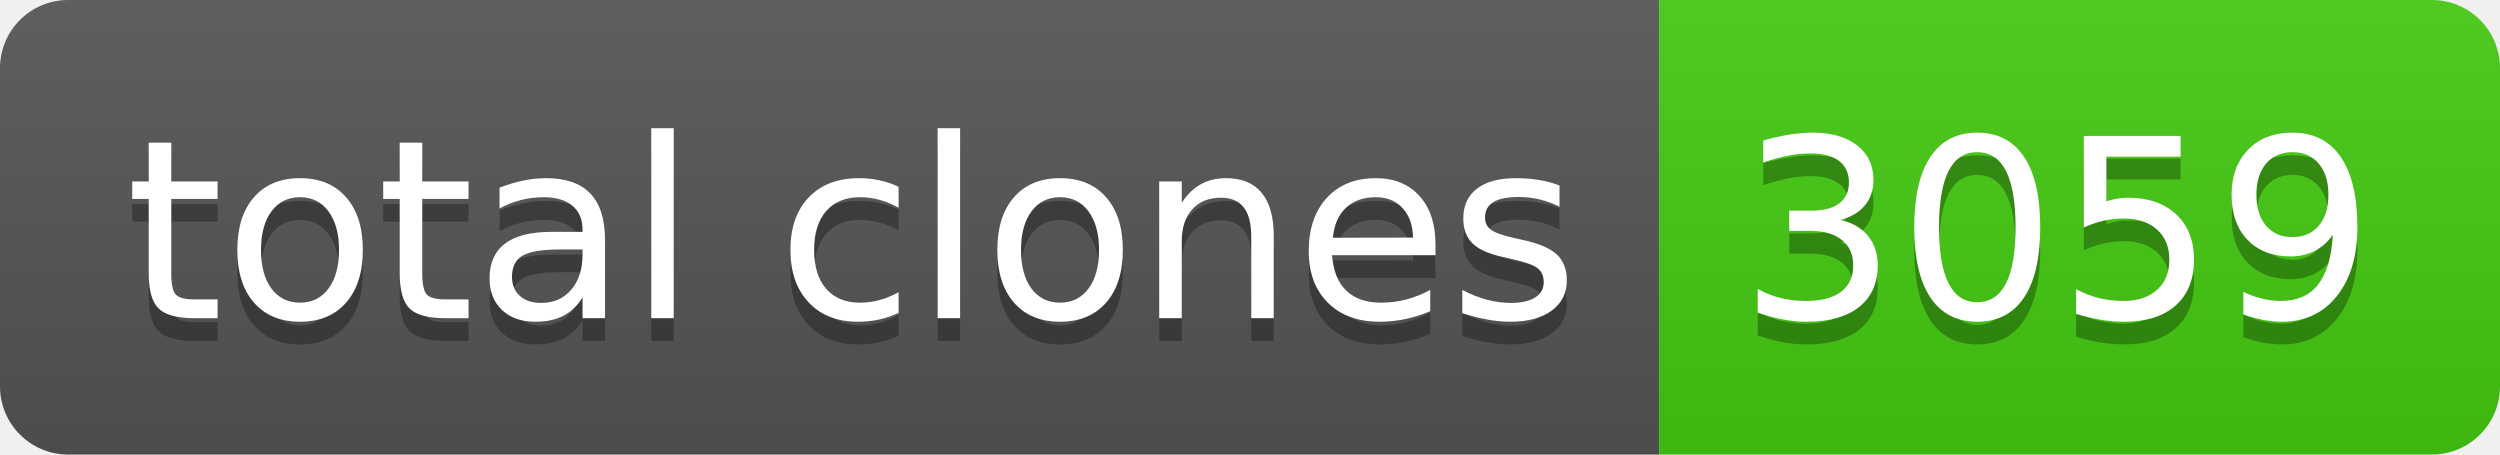
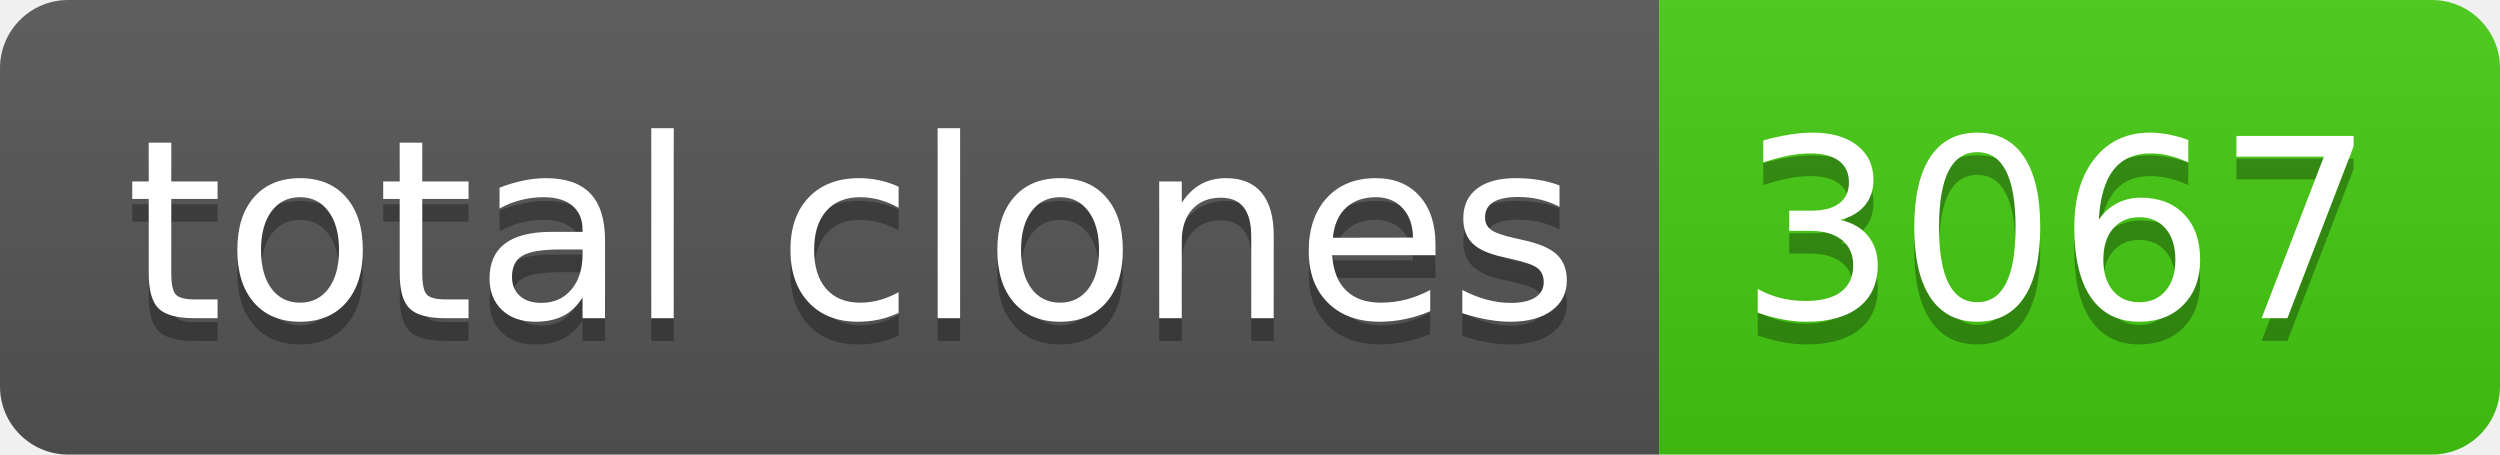
- <svg xmlns="http://www.w3.org/2000/svg" width="110" height="20" role="img" aria-label="total clones: 3059">
+ <svg xmlns="http://www.w3.org/2000/svg" width="110" height="20" role="img" aria-label="total clones: 3067">
  <linearGradient id="s" x2="0" y2="100%">
    <stop offset="0" stop-color="#bbb" stop-opacity=".1" />
    <stop offset="1" stop-opacity=".1" />
  </linearGradient>
  <clipPath id="r">
    <rect width="110" height="20" rx="3" fill="#fff" />
  </clipPath>
  <g clip-path="url(#r)">
    <rect width="73" height="20" fill="#555" />
    <rect x="73" width="37" height="20" fill="#4c1" />
    <rect width="110" height="20" fill="url(#s)" />
  </g>
  <g fill="#fff" text-anchor="middle" font-family="Verdana,Geneva,DejaVu Sans,sans-serif" text-rendering="geometricPrecision" font-size="110">
    <text aria-hidden="true" x="375" y="150" fill="#010101" fill-opacity=".3" transform="scale(.1)" textLength="630">total clones</text>
    <text x="375" y="140" transform="scale(.1)" fill="#fff" textLength="630">total clones</text>
-     <text aria-hidden="true" x="905" y="150" fill="#010101" fill-opacity=".3" transform="scale(.1)" textLength="270">3059</text>
-     <text x="905" y="140" transform="scale(.1)" fill="#fff" textLength="270">3059</text>
+     <text aria-hidden="true" x="905" y="150" fill="#010101" fill-opacity=".3" transform="scale(.1)" textLength="270">3067</text>
+     <text x="905" y="140" transform="scale(.1)" fill="#fff" textLength="270">3067</text>
  </g>
</svg>
